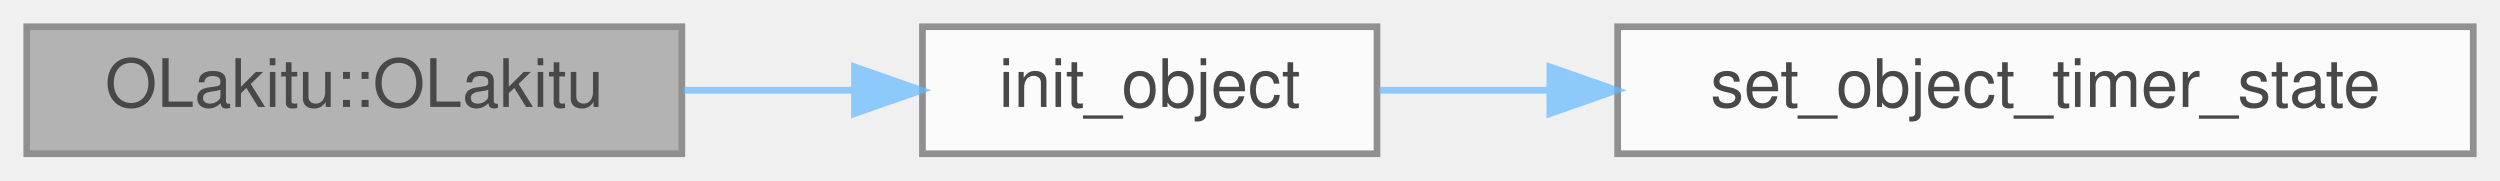
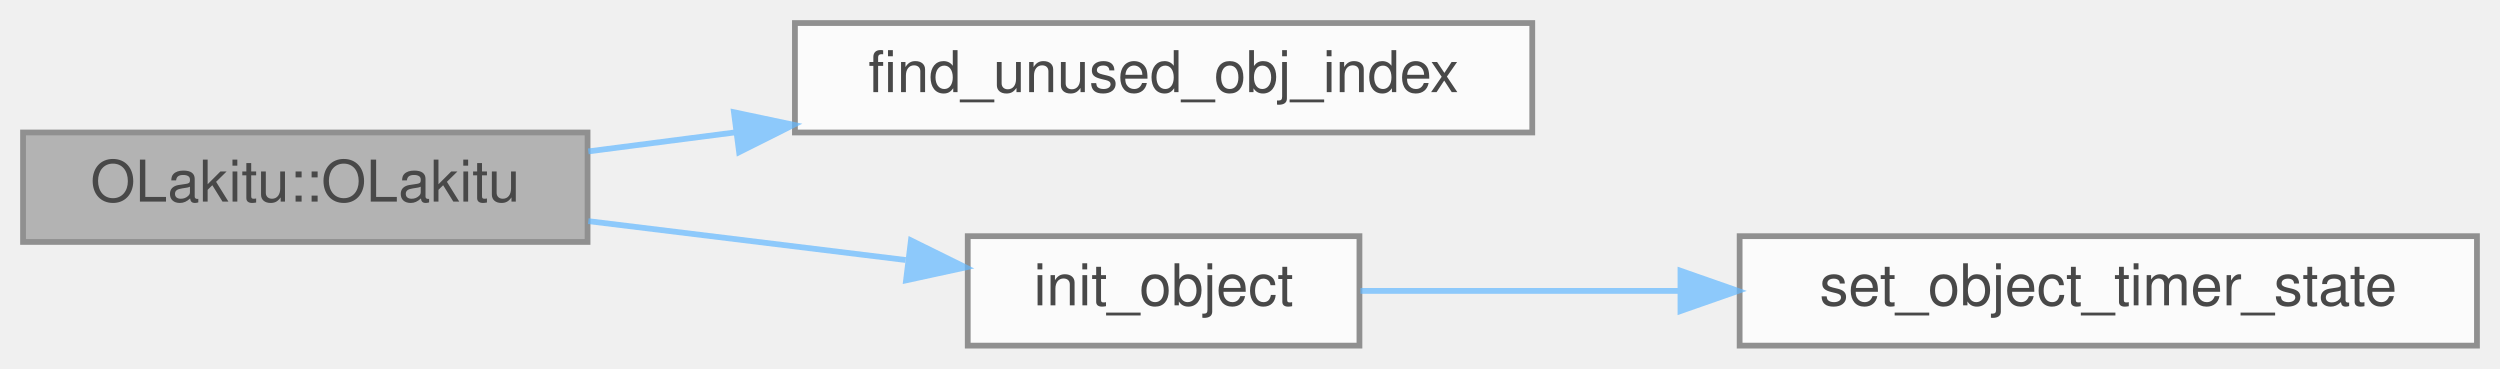
- <svg xmlns="http://www.w3.org/2000/svg" xmlns:xlink="http://www.w3.org/1999/xlink" width="374pt" height="27pt" viewBox="0.00 0.00 374.00 27.00">
+ <svg xmlns="http://www.w3.org/2000/svg" xmlns:xlink="http://www.w3.org/1999/xlink" width="434pt" height="64pt" viewBox="0.00 0.00 434.00 64.00">
  <svg id="main" version="1.1" xml:space="preserve">
    <style type="text/css">
.node, .edge {opacity: 0.7;}
.node.selected, .edge.selected {opacity: 1;}
.edge:hover path { stroke: red; }
.edge:hover polygon { stroke: red; fill: red; }
</style>
    <svg id="graph" class="graph">
-       <g id="graph0" class="graph" transform="scale(1 1) rotate(0) translate(4 23)">
+       <g id="graph0" class="graph" transform="scale(1 1) rotate(0) translate(4 60)">
        <g id="Node000001" class="node">
          <g id="a_Node000001">
            <a xlink:title=" ">
-               <polygon fill="#999999" stroke="#666666" points="98,-19 0,-19 0,0 98,0 98,-19" />
-               <text text-anchor="middle" x="49" y="-7" font-family="Helvetica,sans-Serif" font-size="10.00">OLakitu::OLakitu</text>
+               <polygon fill="#999999" stroke="#666666" points="98,-37 0,-37 0,-18 98,-18 98,-37" />
+               <text text-anchor="middle" x="49" y="-25" font-family="Helvetica,sans-Serif" font-size="10.00">OLakitu::OLakitu</text>
            </a>
          </g>
        </g>
        <g id="Node000002" class="node">
          <g id="a_Node000002">
-             <a xlink:href="update__objects_8c.html#abdebd086b5ff081f83af3d9205f39cd3" target="_top" xlink:title=" ">
-               <polygon fill="white" stroke="#666666" points="202,-19 134,-19 134,0 202,0 202,-19" />
-               <text text-anchor="middle" x="168" y="-7" font-family="Helvetica,sans-Serif" font-size="10.00">init_object</text>
+             <a xlink:href="update__objects_8c.html#a92856990c4ca5fba1b8e0c61ca832c27" target="_top" xlink:title=" ">
+               <polygon fill="white" stroke="#666666" points="262,-56 134,-56 134,-37 262,-37 262,-56" />
+               <text text-anchor="middle" x="198" y="-44" font-family="Helvetica,sans-Serif" font-size="10.00">find_unused_obj_index</text>
            </a>
          </g>
        </g>
        <g id="edge1_Node000001_Node000002" class="edge">
          <g id="a_edge1_Node000001_Node000002">
            <a xlink:title=" ">
-               <path fill="none" stroke="#63b8ff" d="M98.26,-9.5C106.67,-9.5 115.37,-9.5 123.64,-9.5" />
-               <polygon fill="#63b8ff" stroke="#63b8ff" points="123.83,-13 133.83,-9.5 123.83,-6 123.83,-13" />
+               <path fill="none" stroke="#63b8ff" d="M98.13,-33.72C106.32,-34.78 114.98,-35.9 123.64,-37.02" />
+               <polygon fill="#63b8ff" stroke="#63b8ff" points="123.41,-40.52 133.78,-38.33 124.31,-33.58 123.41,-40.52" />
            </a>
          </g>
        </g>
        <g id="Node000003" class="node">
          <g id="a_Node000003">
-             <a xlink:href="update__objects_8c.html#af20e3f3c403dd4fbea56e358997e515a" target="_top" xlink:title=" ">
-               <polygon fill="white" stroke="#666666" points="366,-19 238,-19 238,0 366,0 366,-19" />
-               <text text-anchor="middle" x="302" y="-7" font-family="Helvetica,sans-Serif" font-size="10.00">set_object_timer_state</text>
+             <a xlink:href="update__objects_8c.html#abdebd086b5ff081f83af3d9205f39cd3" target="_top" xlink:title=" ">
+               <polygon fill="white" stroke="#666666" points="232,-19 164,-19 164,0 232,0 232,-19" />
+               <text text-anchor="middle" x="198" y="-7" font-family="Helvetica,sans-Serif" font-size="10.00">init_object</text>
            </a>
          </g>
        </g>
-         <g id="edge2_Node000002_Node000003" class="edge">
-           <g id="a_edge2_Node000002_Node000003">
+         <g id="edge2_Node000001_Node000003" class="edge">
+           <g id="a_edge2_Node000001_Node000003">
            <a xlink:title=" ">
-               <path fill="none" stroke="#63b8ff" d="M202.31,-9.5C210.19,-9.5 218.9,-9.5 227.79,-9.5" />
-               <polygon fill="#63b8ff" stroke="#63b8ff" points="227.86,-13 237.86,-9.5 227.86,-6 227.86,-13" />
+               <path fill="none" stroke="#63b8ff" d="M98.13,-21.61C115.88,-19.43 135.89,-16.98 153.23,-14.86" />
+               <polygon fill="#63b8ff" stroke="#63b8ff" points="154.14,-18.27 163.64,-13.58 153.29,-11.33 154.14,-18.27" />
+             </a>
+           </g>
+         </g>
+         <g id="Node000004" class="node">
+           <g id="a_Node000004">
+             <a xlink:href="update__objects_8c.html#af20e3f3c403dd4fbea56e358997e515a" target="_top" xlink:title=" ">
+               <polygon fill="white" stroke="#666666" points="426,-19 298,-19 298,0 426,0 426,-19" />
+               <text text-anchor="middle" x="362" y="-7" font-family="Helvetica,sans-Serif" font-size="10.00">set_object_timer_state</text>
+             </a>
+           </g>
+         </g>
+         <g id="edge3_Node000003_Node000004" class="edge">
+           <g id="a_edge3_Node000003_Node000004">
+             <a xlink:title=" ">
+               <path fill="none" stroke="#63b8ff" d="M232.17,-9.5C248.25,-9.5 268.25,-9.5 287.66,-9.5" />
+               <polygon fill="#63b8ff" stroke="#63b8ff" points="287.73,-13 297.73,-9.5 287.73,-6 287.73,-13" />
            </a>
          </g>
        </g>
      </g>
    </svg>
  </svg>
  <style type="text/css">

[data-mouse-over-selected='false'] { opacity: 0.7; }
[data-mouse-over-selected='true']  { opacity: 1.0; }

</style>
</svg>
